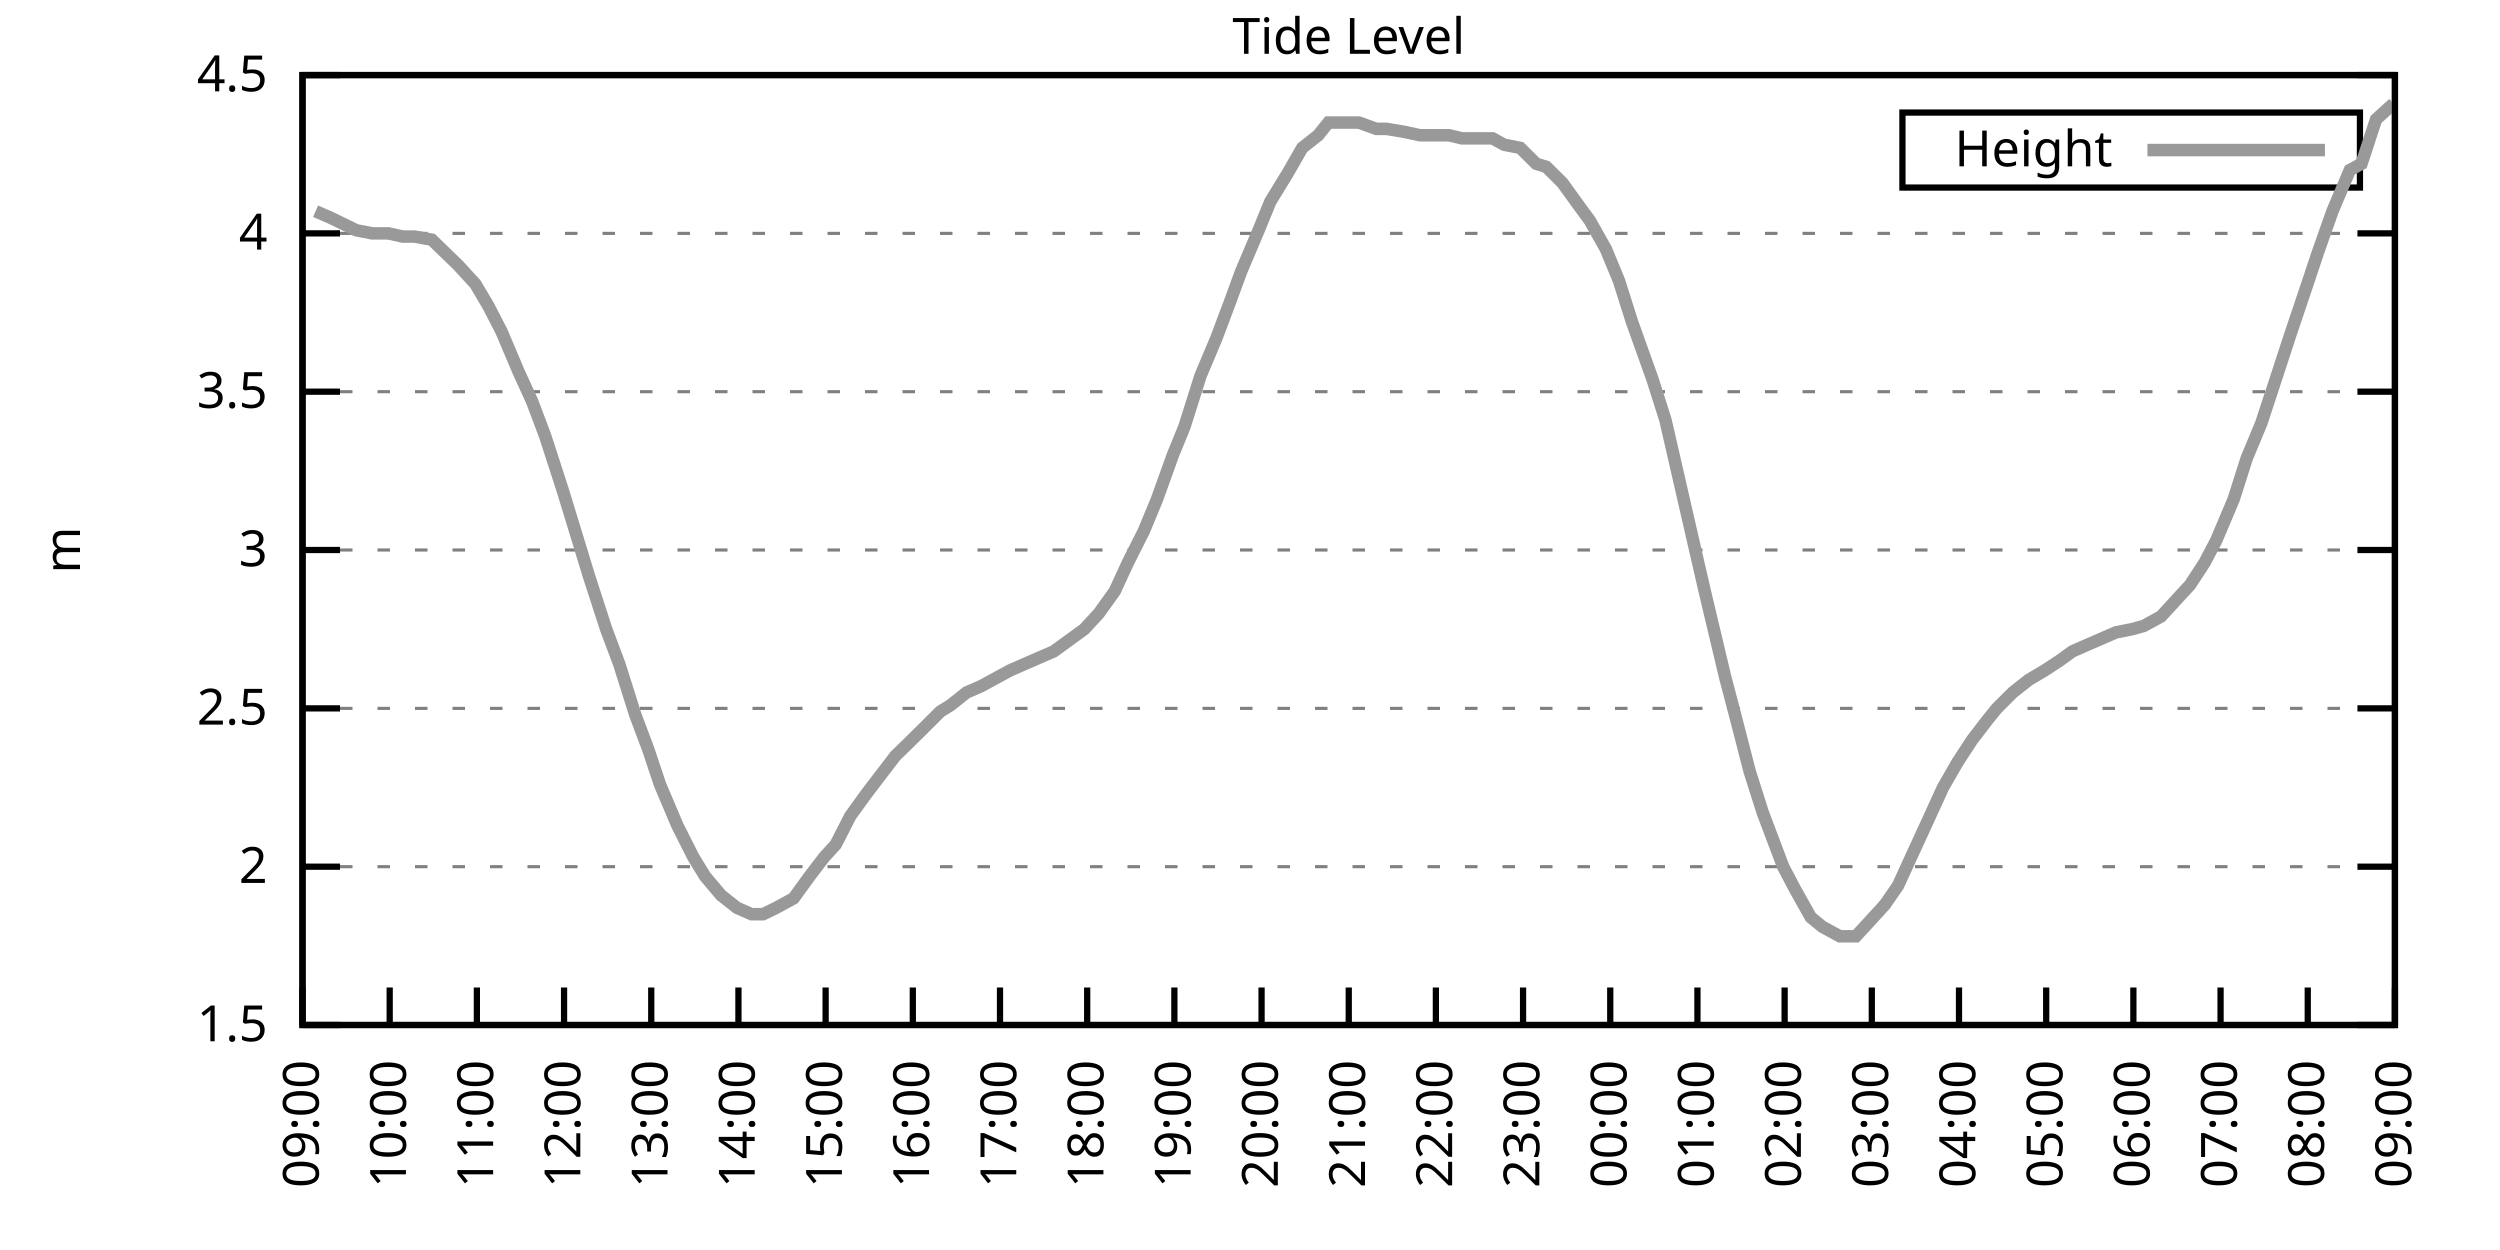
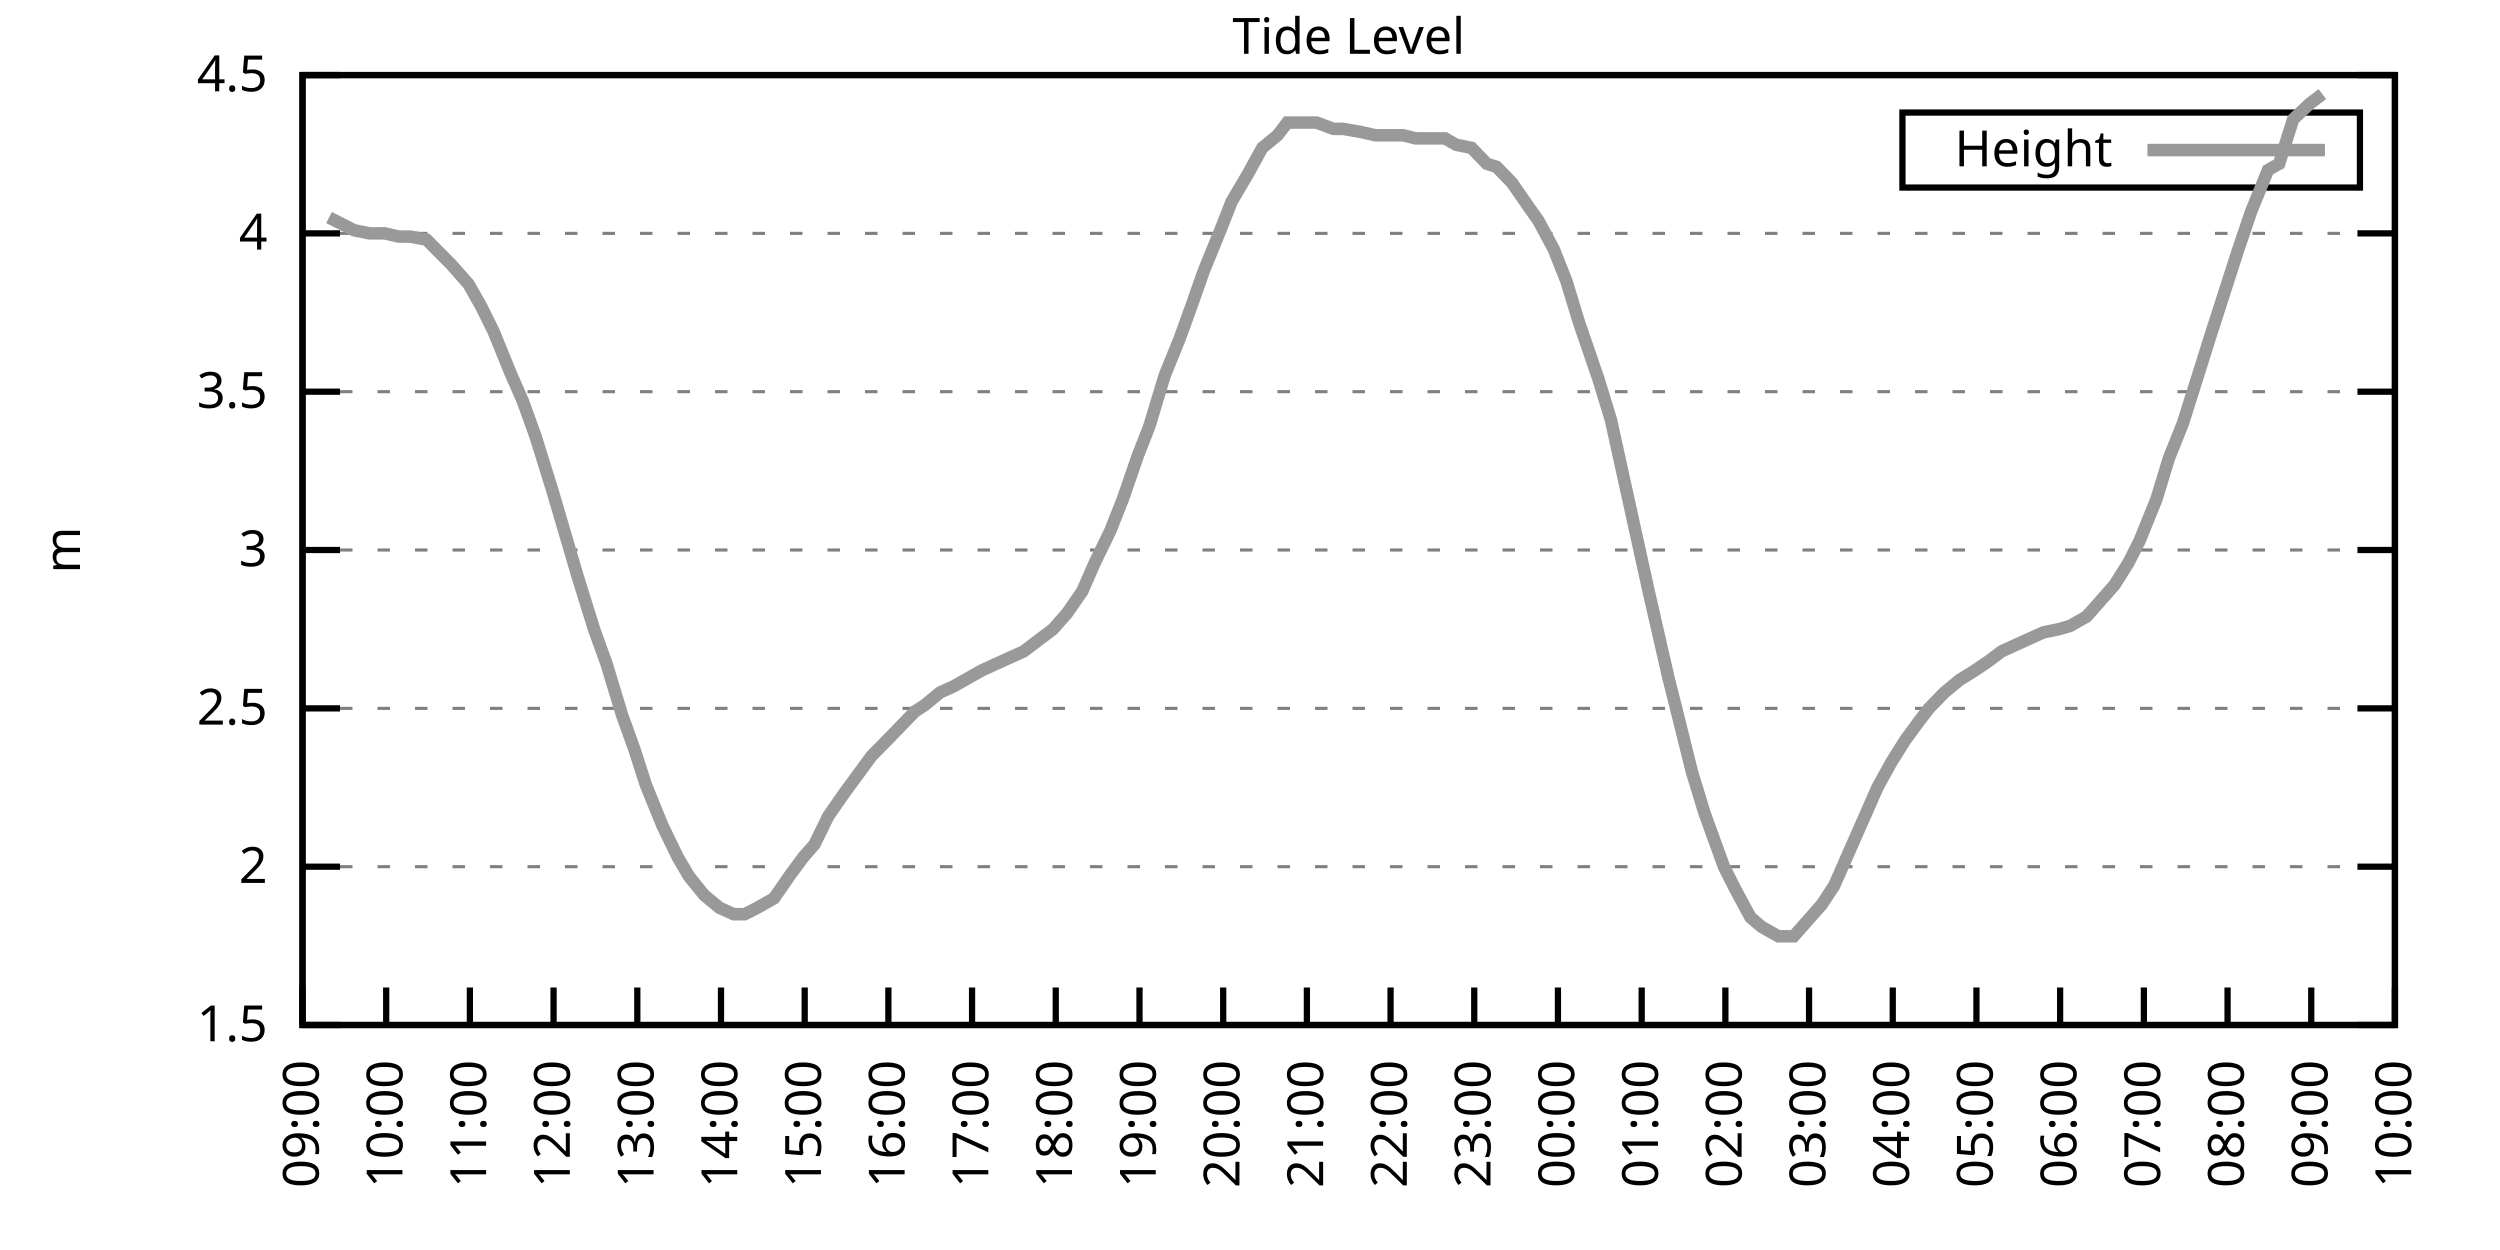
<svg xmlns="http://www.w3.org/2000/svg" xmlns:xlink="http://www.w3.org/1999/xlink" width="400" height="200" viewBox="0 0 400 200">
  <g id="gnuplot_canvas">
    <rect x="0" y="0" width="400" height="200" fill="none" />
    <defs>
      <circle id="gpDot" r="0.5" stroke-width="0.5" stroke="currentColor" />
      <path id="gpPt0" stroke-width="0.333" stroke="currentColor" d="M-1,0 h2 M0,-1 v2" />
      <path id="gpPt1" stroke-width="0.333" stroke="currentColor" d="M-1,-1 L1,1 M1,-1 L-1,1" />
      <path id="gpPt2" stroke-width="0.333" stroke="currentColor" d="M-1,0 L1,0 M0,-1 L0,1 M-1,-1 L1,1 M-1,1 L1,-1" />
      <rect id="gpPt3" stroke-width="0.333" stroke="currentColor" x="-1" y="-1" width="2" height="2" />
      <rect id="gpPt4" stroke-width="0.333" stroke="currentColor" fill="currentColor" x="-1" y="-1" width="2" height="2" />
      <circle id="gpPt5" stroke-width="0.333" stroke="currentColor" cx="0" cy="0" r="1" />
      <use xlink:href="#gpPt5" id="gpPt6" fill="currentColor" stroke="none" />
      <path id="gpPt7" stroke-width="0.333" stroke="currentColor" d="M0,-1.33 L-1.33,0.67 L1.33,0.67 z" />
      <use xlink:href="#gpPt7" id="gpPt8" fill="currentColor" stroke="none" />
      <use xlink:href="#gpPt7" id="gpPt9" stroke="currentColor" transform="rotate(180)" />
      <use xlink:href="#gpPt9" id="gpPt10" fill="currentColor" stroke="none" />
      <use xlink:href="#gpPt3" id="gpPt11" stroke="currentColor" transform="rotate(45)" />
      <use xlink:href="#gpPt11" id="gpPt12" fill="currentColor" stroke="none" />
      <path id="gpPt13" stroke-width="0.333" stroke="currentColor" d="M0,1.330 L1.265,0.411 L0.782,-1.067 L-0.782,-1.076 L-1.265,0.411 z" />
      <use xlink:href="#gpPt13" id="gpPt14" fill="currentColor" stroke="none" />
      <filter id="textbox" filterUnits="objectBoundingBox" x="0" y="0" height="1" width="1">
        <feFlood flood-color="white" flood-opacity="1" result="bgnd" />
        <feComposite in="SourceGraphic" in2="bgnd" operator="atop" />
      </filter>
      <filter id="greybox" filterUnits="objectBoundingBox" x="0" y="0" height="1" width="1">
        <feFlood flood-color="lightgrey" flood-opacity="1" result="grey" />
        <feComposite in="SourceGraphic" in2="grey" operator="atop" />
      </filter>
    </defs>
    <g fill="none" color="white" stroke="currentColor" stroke-width="1.00" stroke-linecap="butt" stroke-linejoin="miter">
</g>
    <g fill="none" color="black" stroke="currentColor" stroke-width="1.00" stroke-linecap="butt" stroke-linejoin="miter">
      <g stroke="none" shape-rendering="crispEdges">
        <polygon fill="rgb(255, 255, 255)" points="48.40,164.00 383.18,164.00 383.18,12.02 48.40,12.02 " />
      </g>
    </g>
    <g fill="none" color="black" stroke="currentColor" stroke-width="1.00" stroke-linecap="butt" stroke-linejoin="miter">
</g>
    <g fill="none" color="black" stroke="black" stroke-width="0.50" stroke-linecap="butt" stroke-linejoin="miter">
</g>
    <g fill="none" color="gray" stroke="currentColor" stroke-width="0.50" stroke-linecap="butt" stroke-linejoin="miter">
      <path stroke="gray" stroke-dasharray="2,4" class="gridline" d="M48.40,164.00 L383.19,164.00  " />
    </g>
    <g fill="none" color="gray" stroke="gray" stroke-width="1.00" stroke-linecap="butt" stroke-linejoin="miter">
</g>
    <g fill="none" color="black" stroke="currentColor" stroke-width="1.00" stroke-linecap="butt" stroke-linejoin="miter">
      <path stroke="black" d="M48.40,164.00 L54.40,164.00 M383.19,164.00 L377.19,164.00  " />
      <g transform="translate(42.80,166.60)" stroke="none" fill="black" font-family="Sans" font-size="8.00" text-anchor="end">
        <text>
          <tspan font-family="Sans"> 1.5</tspan>
        </text>
      </g>
    </g>
    <g fill="none" color="black" stroke="currentColor" stroke-width="1.00" stroke-linecap="butt" stroke-linejoin="miter">
</g>
    <g fill="none" color="black" stroke="black" stroke-width="0.50" stroke-linecap="butt" stroke-linejoin="miter">
</g>
    <g fill="none" color="gray" stroke="currentColor" stroke-width="0.50" stroke-linecap="butt" stroke-linejoin="miter">
      <path stroke="gray" stroke-dasharray="2,4" class="gridline" d="M48.40,138.67 L383.19,138.67  " />
    </g>
    <g fill="none" color="gray" stroke="gray" stroke-width="1.00" stroke-linecap="butt" stroke-linejoin="miter">
</g>
    <g fill="none" color="black" stroke="currentColor" stroke-width="1.00" stroke-linecap="butt" stroke-linejoin="miter">
      <path stroke="black" d="M48.40,138.67 L54.40,138.67 M383.19,138.67 L377.19,138.67  " />
      <g transform="translate(42.80,141.27)" stroke="none" fill="black" font-family="Sans" font-size="8.00" text-anchor="end">
        <text>
          <tspan font-family="Sans"> 2</tspan>
        </text>
      </g>
    </g>
    <g fill="none" color="black" stroke="currentColor" stroke-width="1.00" stroke-linecap="butt" stroke-linejoin="miter">
</g>
    <g fill="none" color="black" stroke="black" stroke-width="0.50" stroke-linecap="butt" stroke-linejoin="miter">
</g>
    <g fill="none" color="gray" stroke="currentColor" stroke-width="0.50" stroke-linecap="butt" stroke-linejoin="miter">
      <path stroke="gray" stroke-dasharray="2,4" class="gridline" d="M48.40,113.34 L383.19,113.34  " />
    </g>
    <g fill="none" color="gray" stroke="gray" stroke-width="1.00" stroke-linecap="butt" stroke-linejoin="miter">
</g>
    <g fill="none" color="black" stroke="currentColor" stroke-width="1.00" stroke-linecap="butt" stroke-linejoin="miter">
      <path stroke="black" d="M48.40,113.34 L54.40,113.34 M383.19,113.34 L377.19,113.34  " />
      <g transform="translate(42.80,115.94)" stroke="none" fill="black" font-family="Sans" font-size="8.00" text-anchor="end">
        <text>
          <tspan font-family="Sans"> 2.5</tspan>
        </text>
      </g>
    </g>
    <g fill="none" color="black" stroke="currentColor" stroke-width="1.00" stroke-linecap="butt" stroke-linejoin="miter">
</g>
    <g fill="none" color="black" stroke="black" stroke-width="0.50" stroke-linecap="butt" stroke-linejoin="miter">
</g>
    <g fill="none" color="gray" stroke="currentColor" stroke-width="0.50" stroke-linecap="butt" stroke-linejoin="miter">
      <path stroke="gray" stroke-dasharray="2,4" class="gridline" d="M48.40,88.00 L383.19,88.00  " />
    </g>
    <g fill="none" color="gray" stroke="gray" stroke-width="1.00" stroke-linecap="butt" stroke-linejoin="miter">
</g>
    <g fill="none" color="black" stroke="currentColor" stroke-width="1.00" stroke-linecap="butt" stroke-linejoin="miter">
      <path stroke="black" d="M48.40,88.00 L54.40,88.00 M383.19,88.00 L377.19,88.00  " />
      <g transform="translate(42.80,90.60)" stroke="none" fill="black" font-family="Sans" font-size="8.00" text-anchor="end">
        <text>
          <tspan font-family="Sans"> 3</tspan>
        </text>
      </g>
    </g>
    <g fill="none" color="black" stroke="currentColor" stroke-width="1.00" stroke-linecap="butt" stroke-linejoin="miter">
</g>
    <g fill="none" color="black" stroke="black" stroke-width="0.50" stroke-linecap="butt" stroke-linejoin="miter">
</g>
    <g fill="none" color="gray" stroke="currentColor" stroke-width="0.50" stroke-linecap="butt" stroke-linejoin="miter">
      <path stroke="gray" stroke-dasharray="2,4" class="gridline" d="M48.40,62.67 L383.19,62.67  " />
    </g>
    <g fill="none" color="gray" stroke="gray" stroke-width="1.00" stroke-linecap="butt" stroke-linejoin="miter">
</g>
    <g fill="none" color="black" stroke="currentColor" stroke-width="1.00" stroke-linecap="butt" stroke-linejoin="miter">
      <path stroke="black" d="M48.40,62.67 L54.40,62.67 M383.19,62.67 L377.19,62.67  " />
      <g transform="translate(42.80,65.27)" stroke="none" fill="black" font-family="Sans" font-size="8.00" text-anchor="end">
        <text>
          <tspan font-family="Sans"> 3.5</tspan>
        </text>
      </g>
    </g>
    <g fill="none" color="black" stroke="currentColor" stroke-width="1.00" stroke-linecap="butt" stroke-linejoin="miter">
</g>
    <g fill="none" color="black" stroke="black" stroke-width="0.50" stroke-linecap="butt" stroke-linejoin="miter">
</g>
    <g fill="none" color="gray" stroke="currentColor" stroke-width="0.50" stroke-linecap="butt" stroke-linejoin="miter">
      <path stroke="gray" stroke-dasharray="2,4" class="gridline" d="M48.40,37.34 L383.19,37.34  " />
    </g>
    <g fill="none" color="gray" stroke="gray" stroke-width="1.00" stroke-linecap="butt" stroke-linejoin="miter">
</g>
    <g fill="none" color="black" stroke="currentColor" stroke-width="1.00" stroke-linecap="butt" stroke-linejoin="miter">
      <path stroke="black" d="M48.40,37.34 L54.40,37.34 M383.19,37.34 L377.19,37.34  " />
      <g transform="translate(42.80,39.94)" stroke="none" fill="black" font-family="Sans" font-size="8.00" text-anchor="end">
        <text>
          <tspan font-family="Sans"> 4</tspan>
        </text>
      </g>
    </g>
    <g fill="none" color="black" stroke="currentColor" stroke-width="1.00" stroke-linecap="butt" stroke-linejoin="miter">
</g>
    <g fill="none" color="black" stroke="black" stroke-width="0.50" stroke-linecap="butt" stroke-linejoin="miter">
</g>
    <g fill="none" color="gray" stroke="currentColor" stroke-width="0.50" stroke-linecap="butt" stroke-linejoin="miter">
      <path stroke="gray" stroke-dasharray="2,4" class="gridline" d="M48.40,12.01 L383.19,12.01  " />
    </g>
    <g fill="none" color="gray" stroke="gray" stroke-width="1.00" stroke-linecap="butt" stroke-linejoin="miter">
</g>
    <g fill="none" color="black" stroke="currentColor" stroke-width="1.00" stroke-linecap="butt" stroke-linejoin="miter">
      <path stroke="black" d="M48.40,12.01 L54.40,12.01 M383.19,12.01 L377.19,12.01  " />
      <g transform="translate(42.80,14.61)" stroke="none" fill="black" font-family="Sans" font-size="8.00" text-anchor="end">
        <text>
          <tspan font-family="Sans"> 4.5</tspan>
        </text>
      </g>
    </g>
    <g fill="none" color="black" stroke="currentColor" stroke-width="1.00" stroke-linecap="butt" stroke-linejoin="miter">
      <path stroke="black" d="M48.40,164.00 L48.40,158.00  " />
      <g transform="translate(51.00,169.60) rotate(270.00)" stroke="none" fill="black" font-family="Sans" font-size="8.00" text-anchor="end">
        <text>
          <tspan font-family="Sans">09:00</tspan>
        </text>
      </g>
    </g>
    <g fill="none" color="black" stroke="currentColor" stroke-width="1.00" stroke-linecap="butt" stroke-linejoin="miter">
-       <path stroke="black" d="M62.35,164.00 L62.35,158.00  " />
-       <g transform="translate(64.95,169.60) rotate(270.00)" stroke="none" fill="black" font-family="Sans" font-size="8.00" text-anchor="end">
+       <path stroke="black" d="M61.79,164.00 L61.79,158.00  " />
+       <g transform="translate(64.39,169.60) rotate(270.00)" stroke="none" fill="black" font-family="Sans" font-size="8.00" text-anchor="end">
        <text>
          <tspan font-family="Sans">10:00</tspan>
        </text>
      </g>
    </g>
    <g fill="none" color="black" stroke="currentColor" stroke-width="1.00" stroke-linecap="butt" stroke-linejoin="miter">
-       <path stroke="black" d="M76.30,164.00 L76.30,158.00  " />
-       <g transform="translate(78.90,169.60) rotate(270.00)" stroke="none" fill="black" font-family="Sans" font-size="8.00" text-anchor="end">
+       <path stroke="black" d="M75.18,164.00 L75.18,158.00  " />
+       <g transform="translate(77.78,169.60) rotate(270.00)" stroke="none" fill="black" font-family="Sans" font-size="8.00" text-anchor="end">
        <text>
          <tspan font-family="Sans">11:00</tspan>
        </text>
      </g>
    </g>
    <g fill="none" color="black" stroke="currentColor" stroke-width="1.00" stroke-linecap="butt" stroke-linejoin="miter">
-       <path stroke="black" d="M90.25,164.00 L90.25,158.00  " />
-       <g transform="translate(92.85,169.60) rotate(270.00)" stroke="none" fill="black" font-family="Sans" font-size="8.00" text-anchor="end">
+       <path stroke="black" d="M88.57,164.00 L88.57,158.00  " />
+       <g transform="translate(91.17,169.60) rotate(270.00)" stroke="none" fill="black" font-family="Sans" font-size="8.00" text-anchor="end">
        <text>
          <tspan font-family="Sans">12:00</tspan>
        </text>
      </g>
    </g>
    <g fill="none" color="black" stroke="currentColor" stroke-width="1.00" stroke-linecap="butt" stroke-linejoin="miter">
-       <path stroke="black" d="M104.20,164.00 L104.20,158.00  " />
-       <g transform="translate(106.80,169.60) rotate(270.00)" stroke="none" fill="black" font-family="Sans" font-size="8.00" text-anchor="end">
+       <path stroke="black" d="M101.97,164.00 L101.97,158.00  " />
+       <g transform="translate(104.57,169.60) rotate(270.00)" stroke="none" fill="black" font-family="Sans" font-size="8.00" text-anchor="end">
        <text>
          <tspan font-family="Sans">13:00</tspan>
        </text>
      </g>
    </g>
    <g fill="none" color="black" stroke="currentColor" stroke-width="1.00" stroke-linecap="butt" stroke-linejoin="miter">
-       <path stroke="black" d="M118.15,164.00 L118.15,158.00  " />
-       <g transform="translate(120.75,169.60) rotate(270.00)" stroke="none" fill="black" font-family="Sans" font-size="8.00" text-anchor="end">
+       <path stroke="black" d="M115.36,164.00 L115.36,158.00  " />
+       <g transform="translate(117.96,169.60) rotate(270.00)" stroke="none" fill="black" font-family="Sans" font-size="8.00" text-anchor="end">
        <text>
          <tspan font-family="Sans">14:00</tspan>
        </text>
      </g>
    </g>
    <g fill="none" color="black" stroke="currentColor" stroke-width="1.00" stroke-linecap="butt" stroke-linejoin="miter">
-       <path stroke="black" d="M132.10,164.00 L132.10,158.00  " />
-       <g transform="translate(134.70,169.60) rotate(270.00)" stroke="none" fill="black" font-family="Sans" font-size="8.00" text-anchor="end">
+       <path stroke="black" d="M128.75,164.00 L128.75,158.00  " />
+       <g transform="translate(131.35,169.60) rotate(270.00)" stroke="none" fill="black" font-family="Sans" font-size="8.00" text-anchor="end">
        <text>
          <tspan font-family="Sans">15:00</tspan>
        </text>
      </g>
    </g>
    <g fill="none" color="black" stroke="currentColor" stroke-width="1.00" stroke-linecap="butt" stroke-linejoin="miter">
-       <path stroke="black" d="M146.05,164.00 L146.05,158.00  " />
-       <g transform="translate(148.65,169.60) rotate(270.00)" stroke="none" fill="black" font-family="Sans" font-size="8.00" text-anchor="end">
+       <path stroke="black" d="M142.14,164.00 L142.14,158.00  " />
+       <g transform="translate(144.74,169.60) rotate(270.00)" stroke="none" fill="black" font-family="Sans" font-size="8.00" text-anchor="end">
        <text>
          <tspan font-family="Sans">16:00</tspan>
        </text>
      </g>
    </g>
    <g fill="none" color="black" stroke="currentColor" stroke-width="1.00" stroke-linecap="butt" stroke-linejoin="miter">
-       <path stroke="black" d="M160.00,164.00 L160.00,158.00  " />
-       <g transform="translate(162.60,169.60) rotate(270.00)" stroke="none" fill="black" font-family="Sans" font-size="8.00" text-anchor="end">
+       <path stroke="black" d="M155.53,164.00 L155.53,158.00  " />
+       <g transform="translate(158.13,169.60) rotate(270.00)" stroke="none" fill="black" font-family="Sans" font-size="8.00" text-anchor="end">
        <text>
          <tspan font-family="Sans">17:00</tspan>
        </text>
      </g>
    </g>
    <g fill="none" color="black" stroke="currentColor" stroke-width="1.00" stroke-linecap="butt" stroke-linejoin="miter">
-       <path stroke="black" d="M173.95,164.00 L173.95,158.00  " />
-       <g transform="translate(176.55,169.60) rotate(270.00)" stroke="none" fill="black" font-family="Sans" font-size="8.00" text-anchor="end">
+       <path stroke="black" d="M168.92,164.00 L168.92,158.00  " />
+       <g transform="translate(171.52,169.60) rotate(270.00)" stroke="none" fill="black" font-family="Sans" font-size="8.00" text-anchor="end">
        <text>
          <tspan font-family="Sans">18:00</tspan>
        </text>
      </g>
    </g>
    <g fill="none" color="black" stroke="currentColor" stroke-width="1.00" stroke-linecap="butt" stroke-linejoin="miter">
-       <path stroke="black" d="M187.90,164.00 L187.90,158.00  " />
-       <g transform="translate(190.50,169.60) rotate(270.00)" stroke="none" fill="black" font-family="Sans" font-size="8.00" text-anchor="end">
+       <path stroke="black" d="M182.32,164.00 L182.32,158.00  " />
+       <g transform="translate(184.92,169.60) rotate(270.00)" stroke="none" fill="black" font-family="Sans" font-size="8.00" text-anchor="end">
        <text>
          <tspan font-family="Sans">19:00</tspan>
        </text>
      </g>
    </g>
    <g fill="none" color="black" stroke="currentColor" stroke-width="1.00" stroke-linecap="butt" stroke-linejoin="miter">
-       <path stroke="black" d="M201.85,164.00 L201.85,158.00  " />
-       <g transform="translate(204.45,169.60) rotate(270.00)" stroke="none" fill="black" font-family="Sans" font-size="8.00" text-anchor="end">
+       <path stroke="black" d="M195.71,164.00 L195.71,158.00  " />
+       <g transform="translate(198.31,169.60) rotate(270.00)" stroke="none" fill="black" font-family="Sans" font-size="8.00" text-anchor="end">
        <text>
          <tspan font-family="Sans">20:00</tspan>
        </text>
      </g>
    </g>
    <g fill="none" color="black" stroke="currentColor" stroke-width="1.00" stroke-linecap="butt" stroke-linejoin="miter">
-       <path stroke="black" d="M215.80,164.00 L215.80,158.00  " />
-       <g transform="translate(218.40,169.60) rotate(270.00)" stroke="none" fill="black" font-family="Sans" font-size="8.00" text-anchor="end">
+       <path stroke="black" d="M209.10,164.00 L209.10,158.00  " />
+       <g transform="translate(211.70,169.60) rotate(270.00)" stroke="none" fill="black" font-family="Sans" font-size="8.00" text-anchor="end">
        <text>
          <tspan font-family="Sans">21:00</tspan>
        </text>
      </g>
    </g>
    <g fill="none" color="black" stroke="currentColor" stroke-width="1.00" stroke-linecap="butt" stroke-linejoin="miter">
-       <path stroke="black" d="M229.74,164.00 L229.74,158.00  " />
-       <g transform="translate(232.34,169.60) rotate(270.00)" stroke="none" fill="black" font-family="Sans" font-size="8.00" text-anchor="end">
+       <path stroke="black" d="M222.49,164.00 L222.49,158.00  " />
+       <g transform="translate(225.09,169.60) rotate(270.00)" stroke="none" fill="black" font-family="Sans" font-size="8.00" text-anchor="end">
        <text>
          <tspan font-family="Sans">22:00</tspan>
        </text>
      </g>
    </g>
    <g fill="none" color="black" stroke="currentColor" stroke-width="1.00" stroke-linecap="butt" stroke-linejoin="miter">
-       <path stroke="black" d="M243.69,164.00 L243.69,158.00  " />
-       <g transform="translate(246.29,169.60) rotate(270.00)" stroke="none" fill="black" font-family="Sans" font-size="8.00" text-anchor="end">
+       <path stroke="black" d="M235.88,164.00 L235.88,158.00  " />
+       <g transform="translate(238.48,169.60) rotate(270.00)" stroke="none" fill="black" font-family="Sans" font-size="8.00" text-anchor="end">
        <text>
          <tspan font-family="Sans">23:00</tspan>
        </text>
      </g>
    </g>
    <g fill="none" color="black" stroke="currentColor" stroke-width="1.00" stroke-linecap="butt" stroke-linejoin="miter">
-       <path stroke="black" d="M257.64,164.00 L257.64,158.00  " />
-       <g transform="translate(260.24,169.60) rotate(270.00)" stroke="none" fill="black" font-family="Sans" font-size="8.00" text-anchor="end">
+       <path stroke="black" d="M249.27,164.00 L249.27,158.00  " />
+       <g transform="translate(251.87,169.60) rotate(270.00)" stroke="none" fill="black" font-family="Sans" font-size="8.00" text-anchor="end">
        <text>
          <tspan font-family="Sans">00:00</tspan>
        </text>
      </g>
    </g>
    <g fill="none" color="black" stroke="currentColor" stroke-width="1.00" stroke-linecap="butt" stroke-linejoin="miter">
-       <path stroke="black" d="M271.59,164.00 L271.59,158.00  " />
-       <g transform="translate(274.19,169.60) rotate(270.00)" stroke="none" fill="black" font-family="Sans" font-size="8.00" text-anchor="end">
+       <path stroke="black" d="M262.67,164.00 L262.67,158.00  " />
+       <g transform="translate(265.27,169.60) rotate(270.00)" stroke="none" fill="black" font-family="Sans" font-size="8.00" text-anchor="end">
        <text>
          <tspan font-family="Sans">01:00</tspan>
        </text>
      </g>
    </g>
    <g fill="none" color="black" stroke="currentColor" stroke-width="1.00" stroke-linecap="butt" stroke-linejoin="miter">
-       <path stroke="black" d="M285.54,164.00 L285.54,158.00  " />
-       <g transform="translate(288.14,169.60) rotate(270.00)" stroke="none" fill="black" font-family="Sans" font-size="8.00" text-anchor="end">
+       <path stroke="black" d="M276.06,164.00 L276.06,158.00  " />
+       <g transform="translate(278.66,169.60) rotate(270.00)" stroke="none" fill="black" font-family="Sans" font-size="8.00" text-anchor="end">
        <text>
          <tspan font-family="Sans">02:00</tspan>
        </text>
      </g>
    </g>
    <g fill="none" color="black" stroke="currentColor" stroke-width="1.00" stroke-linecap="butt" stroke-linejoin="miter">
-       <path stroke="black" d="M299.49,164.00 L299.49,158.00  " />
-       <g transform="translate(302.09,169.60) rotate(270.00)" stroke="none" fill="black" font-family="Sans" font-size="8.00" text-anchor="end">
+       <path stroke="black" d="M289.45,164.00 L289.45,158.00  " />
+       <g transform="translate(292.05,169.60) rotate(270.00)" stroke="none" fill="black" font-family="Sans" font-size="8.00" text-anchor="end">
        <text>
          <tspan font-family="Sans">03:00</tspan>
        </text>
      </g>
    </g>
    <g fill="none" color="black" stroke="currentColor" stroke-width="1.00" stroke-linecap="butt" stroke-linejoin="miter">
-       <path stroke="black" d="M313.44,164.00 L313.44,158.00  " />
-       <g transform="translate(316.04,169.60) rotate(270.00)" stroke="none" fill="black" font-family="Sans" font-size="8.00" text-anchor="end">
+       <path stroke="black" d="M302.84,164.00 L302.84,158.00  " />
+       <g transform="translate(305.44,169.60) rotate(270.00)" stroke="none" fill="black" font-family="Sans" font-size="8.00" text-anchor="end">
        <text>
          <tspan font-family="Sans">04:00</tspan>
        </text>
      </g>
    </g>
    <g fill="none" color="black" stroke="currentColor" stroke-width="1.00" stroke-linecap="butt" stroke-linejoin="miter">
-       <path stroke="black" d="M327.39,164.00 L327.39,158.00  " />
-       <g transform="translate(329.99,169.60) rotate(270.00)" stroke="none" fill="black" font-family="Sans" font-size="8.00" text-anchor="end">
+       <path stroke="black" d="M316.23,164.00 L316.23,158.00  " />
+       <g transform="translate(318.83,169.60) rotate(270.00)" stroke="none" fill="black" font-family="Sans" font-size="8.00" text-anchor="end">
        <text>
          <tspan font-family="Sans">05:00</tspan>
        </text>
      </g>
    </g>
    <g fill="none" color="black" stroke="currentColor" stroke-width="1.00" stroke-linecap="butt" stroke-linejoin="miter">
-       <path stroke="black" d="M341.34,164.00 L341.34,158.00  " />
-       <g transform="translate(343.94,169.60) rotate(270.00)" stroke="none" fill="black" font-family="Sans" font-size="8.00" text-anchor="end">
+       <path stroke="black" d="M329.62,164.00 L329.62,158.00  " />
+       <g transform="translate(332.22,169.60) rotate(270.00)" stroke="none" fill="black" font-family="Sans" font-size="8.00" text-anchor="end">
        <text>
          <tspan font-family="Sans">06:00</tspan>
        </text>
      </g>
    </g>
    <g fill="none" color="black" stroke="currentColor" stroke-width="1.00" stroke-linecap="butt" stroke-linejoin="miter">
-       <path stroke="black" d="M355.29,164.00 L355.29,158.00  " />
-       <g transform="translate(357.89,169.60) rotate(270.00)" stroke="none" fill="black" font-family="Sans" font-size="8.00" text-anchor="end">
+       <path stroke="black" d="M343.02,164.00 L343.02,158.00  " />
+       <g transform="translate(345.62,169.60) rotate(270.00)" stroke="none" fill="black" font-family="Sans" font-size="8.00" text-anchor="end">
        <text>
          <tspan font-family="Sans">07:00</tspan>
        </text>
      </g>
    </g>
    <g fill="none" color="black" stroke="currentColor" stroke-width="1.00" stroke-linecap="butt" stroke-linejoin="miter">
-       <path stroke="black" d="M369.24,164.00 L369.24,158.00  " />
-       <g transform="translate(371.84,169.60) rotate(270.00)" stroke="none" fill="black" font-family="Sans" font-size="8.00" text-anchor="end">
+       <path stroke="black" d="M356.41,164.00 L356.41,158.00  " />
+       <g transform="translate(359.01,169.60) rotate(270.00)" stroke="none" fill="black" font-family="Sans" font-size="8.00" text-anchor="end">
        <text>
          <tspan font-family="Sans">08:00</tspan>
+         </text>
+       </g>
+     </g>
+     <g fill="none" color="black" stroke="currentColor" stroke-width="1.00" stroke-linecap="butt" stroke-linejoin="miter">
+       <path stroke="black" d="M369.80,164.00 L369.80,158.00  " />
+       <g transform="translate(372.40,169.60) rotate(270.00)" stroke="none" fill="black" font-family="Sans" font-size="8.00" text-anchor="end">
+         <text>
+           <tspan font-family="Sans">09:00</tspan>
        </text>
      </g>
    </g>
    <g fill="none" color="black" stroke="currentColor" stroke-width="1.00" stroke-linecap="butt" stroke-linejoin="miter">
      <path stroke="black" d="M383.19,164.00 L383.19,158.00  " />
      <g transform="translate(385.79,169.60) rotate(270.00)" stroke="none" fill="black" font-family="Sans" font-size="8.00" text-anchor="end">
        <text>
-           <tspan font-family="Sans">09:00</tspan>
+           <tspan font-family="Sans">10:00</tspan>
        </text>
      </g>
    </g>
    <g fill="none" color="black" stroke="currentColor" stroke-width="1.00" stroke-linecap="butt" stroke-linejoin="miter">
</g>
    <g fill="none" color="black" stroke="currentColor" stroke-width="1.00" stroke-linecap="butt" stroke-linejoin="miter">
      <path stroke="black" d="M48.40,12.01 L48.40,164.00 L383.19,164.00 L383.19,12.01 L48.40,12.01 Z  " />
    </g>
    <g fill="none" color="black" stroke="currentColor" stroke-width="1.00" stroke-linecap="butt" stroke-linejoin="miter">
</g>
    <g fill="none" color="black" stroke="currentColor" stroke-width="1.00" stroke-linecap="butt" stroke-linejoin="miter">
      <path stroke="black" d="M304.39,30.01 L304.39,18.01 L377.59,18.01 L377.59,30.01 L304.39,30.01 Z  " />
    </g>
    <g id="Tide_level_plot_1">
      <g fill="none" color="white" stroke="black" stroke-width="2.00" stroke-linecap="butt" stroke-linejoin="miter">
</g>
      <g fill="none" color="black" stroke="currentColor" stroke-width="2.00" stroke-linecap="butt" stroke-linejoin="miter">
        <g transform="translate(337.99,26.61)" stroke="none" fill="black" font-family="Sans" font-size="8.00" text-anchor="end">
          <text>
            <tspan font-family="Sans">Height</tspan>
          </text>
        </g>
      </g>
      <g fill="none" color="black" stroke="currentColor" stroke-width="2.00" stroke-linecap="butt" stroke-linejoin="miter">
-         <path stroke="rgb(153, 153, 153)" d="M343.59,24.01 L371.99,24.01 M50.49,33.80 L52.82,34.81 L54.91,35.82 L57.00,36.84 L59.56,37.34 L62.12,37.34   L64.44,37.85 L66.30,37.85 L69.09,38.35 L71.18,40.38 L73.28,42.41 L76.07,45.45 L78.16,48.99 L80.25,53.05   L83.04,59.63 L85.13,64.19 L87.23,69.77 L90.02,78.38 L91.88,84.46 L94.20,92.06 L96.99,100.67 L99.08,106.24   L101.64,114.35 L103.73,119.92 L105.59,125.50 L108.38,132.08 L110.94,137.15 L112.80,140.19 L115.36,143.23 L117.92,145.25   L120.24,146.27 L122.10,146.27 L124.19,145.25 L126.98,143.73 L129.54,140.19 L131.87,137.15 L133.72,135.12 L136.05,130.56   L138.61,127.02 L140.93,123.98 L143.26,120.94 L145.35,118.91 L147.91,116.38 L150.46,113.84 L152.09,112.83 L154.65,110.80   L156.97,109.79 L159.76,108.27 L161.62,107.26 L163.95,106.24 L166.27,105.23 L168.60,104.22 L171.39,102.19 L173.48,100.67   L175.81,98.14 L178.36,94.59 L180.46,90.03 L183.01,84.97 L185.11,79.90 L187.66,72.81 L189.52,68.25 L192.08,60.14   L194.64,54.06 L196.73,48.49 L198.59,43.42 L201.38,36.84 L203.24,32.28 L206.03,27.72 L208.36,23.66 L210.91,21.64   L212.54,19.61 L215.33,19.61 L217.42,19.61 L220.21,20.62 L221.84,20.62 L224.86,21.13 L227.19,21.64 L229.28,21.64   L231.84,21.64 L233.93,22.14 L236.49,22.14 L238.81,22.14 L240.67,23.16 L243.23,23.66 L245.79,26.20 L247.41,26.70   L249.97,29.24 L252.53,32.78 L254.39,35.32 L256.95,39.87 L259.04,44.94 L261.13,51.53 L264.39,60.65 L266.48,67.23   L268.34,75.34 L270.43,84.46 L272.76,94.59 L276.01,108.27 L277.87,115.36 L279.96,123.47 L282.06,130.06 L285.31,138.67   L287.17,142.21 L289.73,146.77 L291.59,148.29 L294.38,149.81 L296.94,149.81 L298.80,147.79 L301.58,144.75 L303.68,141.71   L306.23,136.14 L308.33,131.58 L310.88,126.00 L313.21,121.95 L315.53,118.40 L317.86,115.36 L319.49,113.34 L322.04,110.80   L324.60,108.78 L327.16,107.26 L329.48,105.74 L331.58,104.22 L333.90,103.20 L336.23,102.19 L338.55,101.18 L341.11,100.67   L342.97,100.16 L345.76,98.64 L348.08,96.11 L350.41,93.58 L352.73,90.03 L354.59,86.49 L357.38,79.90 L359.48,73.31   L361.80,67.74 L364.13,60.65 L366.45,53.55 L369.01,45.95 L370.87,40.38 L373.19,33.80 L375.98,27.21 L377.84,26.20   L380.17,19.10 L382.96,16.57  " />
+         <path stroke="rgb(153, 153, 153)" d="M343.59,24.01 L371.99,24.01 M52.64,34.81 L54.65,35.82 L56.66,36.84 L59.11,37.34 L61.57,37.34 L63.80,37.85   L65.59,37.85 L68.26,38.35 L70.27,40.38 L72.28,42.41 L74.96,45.45 L76.97,48.99 L78.98,53.05 L81.66,59.63   L83.66,64.19 L85.67,69.77 L88.35,78.38 L90.14,84.46 L92.37,92.06 L95.05,100.67 L97.06,106.24 L99.51,114.35   L101.52,119.92 L103.31,125.50 L105.98,132.08 L108.44,137.15 L110.22,140.19 L112.68,143.23 L115.13,145.25 L117.37,146.27   L119.15,146.27 L121.16,145.25 L123.84,143.73 L126.29,140.19 L128.53,137.15 L130.31,135.12 L132.54,130.56 L135.00,127.02   L137.23,123.98 L139.46,120.94 L141.47,118.91 L143.93,116.38 L146.38,113.84 L147.94,112.83 L150.40,110.80 L152.63,109.79   L155.31,108.27 L157.10,107.26 L159.33,106.24 L161.56,105.23 L163.79,104.22 L166.47,102.19 L168.48,100.67 L170.71,98.14   L173.17,94.59 L175.17,90.03 L177.63,84.97 L179.64,79.90 L182.09,72.81 L183.88,68.25 L186.33,60.14 L188.79,54.06   L190.80,48.49 L192.58,43.42 L195.26,36.84 L197.05,32.28 L199.73,27.72 L201.96,23.66 L204.41,21.64 L205.97,19.61   L208.65,19.61 L210.66,19.61 L213.34,20.62 L214.90,20.62 L217.80,21.13 L220.04,21.64 L222.04,21.64 L224.50,21.64   L226.51,22.14 L228.96,22.14 L231.20,22.14 L232.98,23.16 L235.44,23.66 L237.89,26.20 L239.45,26.70 L241.91,29.24   L244.36,32.78 L246.15,35.32 L248.60,39.87 L250.61,44.94 L252.62,51.53 L255.75,60.65 L257.76,67.23 L259.54,75.34   L261.55,84.46 L263.78,94.59 L266.91,108.27 L268.69,115.36 L270.70,123.47 L272.71,130.06 L275.83,138.67 L277.62,142.21   L280.07,146.77 L281.86,148.29 L284.54,149.81 L286.99,149.81 L288.78,147.79 L291.46,144.75 L293.47,141.71 L295.92,136.14   L297.93,131.58 L300.39,126.00 L302.62,121.95 L304.85,118.40 L307.08,115.36 L308.64,113.34 L311.10,110.80 L313.55,108.78   L316.01,107.26 L318.24,105.74 L320.25,104.22 L322.48,103.20 L324.71,102.19 L326.95,101.18 L329.40,100.67 L331.19,100.16   L333.86,98.64 L336.10,96.11 L338.33,93.58 L340.56,90.03 L342.35,86.49 L345.02,79.90 L347.03,73.31 L349.26,67.74   L351.50,60.65 L353.73,53.55 L356.18,45.95 L357.97,40.38 L360.20,33.80 L362.88,27.21 L364.66,26.20 L366.90,19.10   L369.58,16.57 L371.58,15.05  " />
      </g>
    </g>
    <g fill="none" color="black" stroke="currentColor" stroke-width="2.00" stroke-linecap="butt" stroke-linejoin="miter">
</g>
    <g fill="none" color="black" stroke="black" stroke-width="1.00" stroke-linecap="butt" stroke-linejoin="miter">
</g>
    <g fill="none" color="black" stroke="currentColor" stroke-width="1.00" stroke-linecap="butt" stroke-linejoin="miter">
      <path stroke="black" d="M48.40,12.01 L48.40,164.00 L383.19,164.00 L383.19,12.01 L48.40,12.01 Z  " />
      <g transform="translate(12.80,88.01) rotate(270.00)" stroke="none" fill="black" font-family="Sans" font-size="8.00" text-anchor="middle">
        <text>
          <tspan font-family="Sans">m</tspan>
        </text>
      </g>
    </g>
    <g fill="none" color="black" stroke="currentColor" stroke-width="1.00" stroke-linecap="butt" stroke-linejoin="miter">
</g>
    <g fill="none" color="black" stroke="currentColor" stroke-width="1.00" stroke-linecap="butt" stroke-linejoin="miter">
      <g transform="translate(215.79,8.61)" stroke="none" fill="black" font-family="Sans" font-size="8.00" text-anchor="middle">
        <text>
          <tspan font-family="Sans">Tide Level</tspan>
        </text>
      </g>
    </g>
    <g fill="none" color="black" stroke="currentColor" stroke-width="1.00" stroke-linecap="butt" stroke-linejoin="miter">
</g>
  </g>
</svg>
